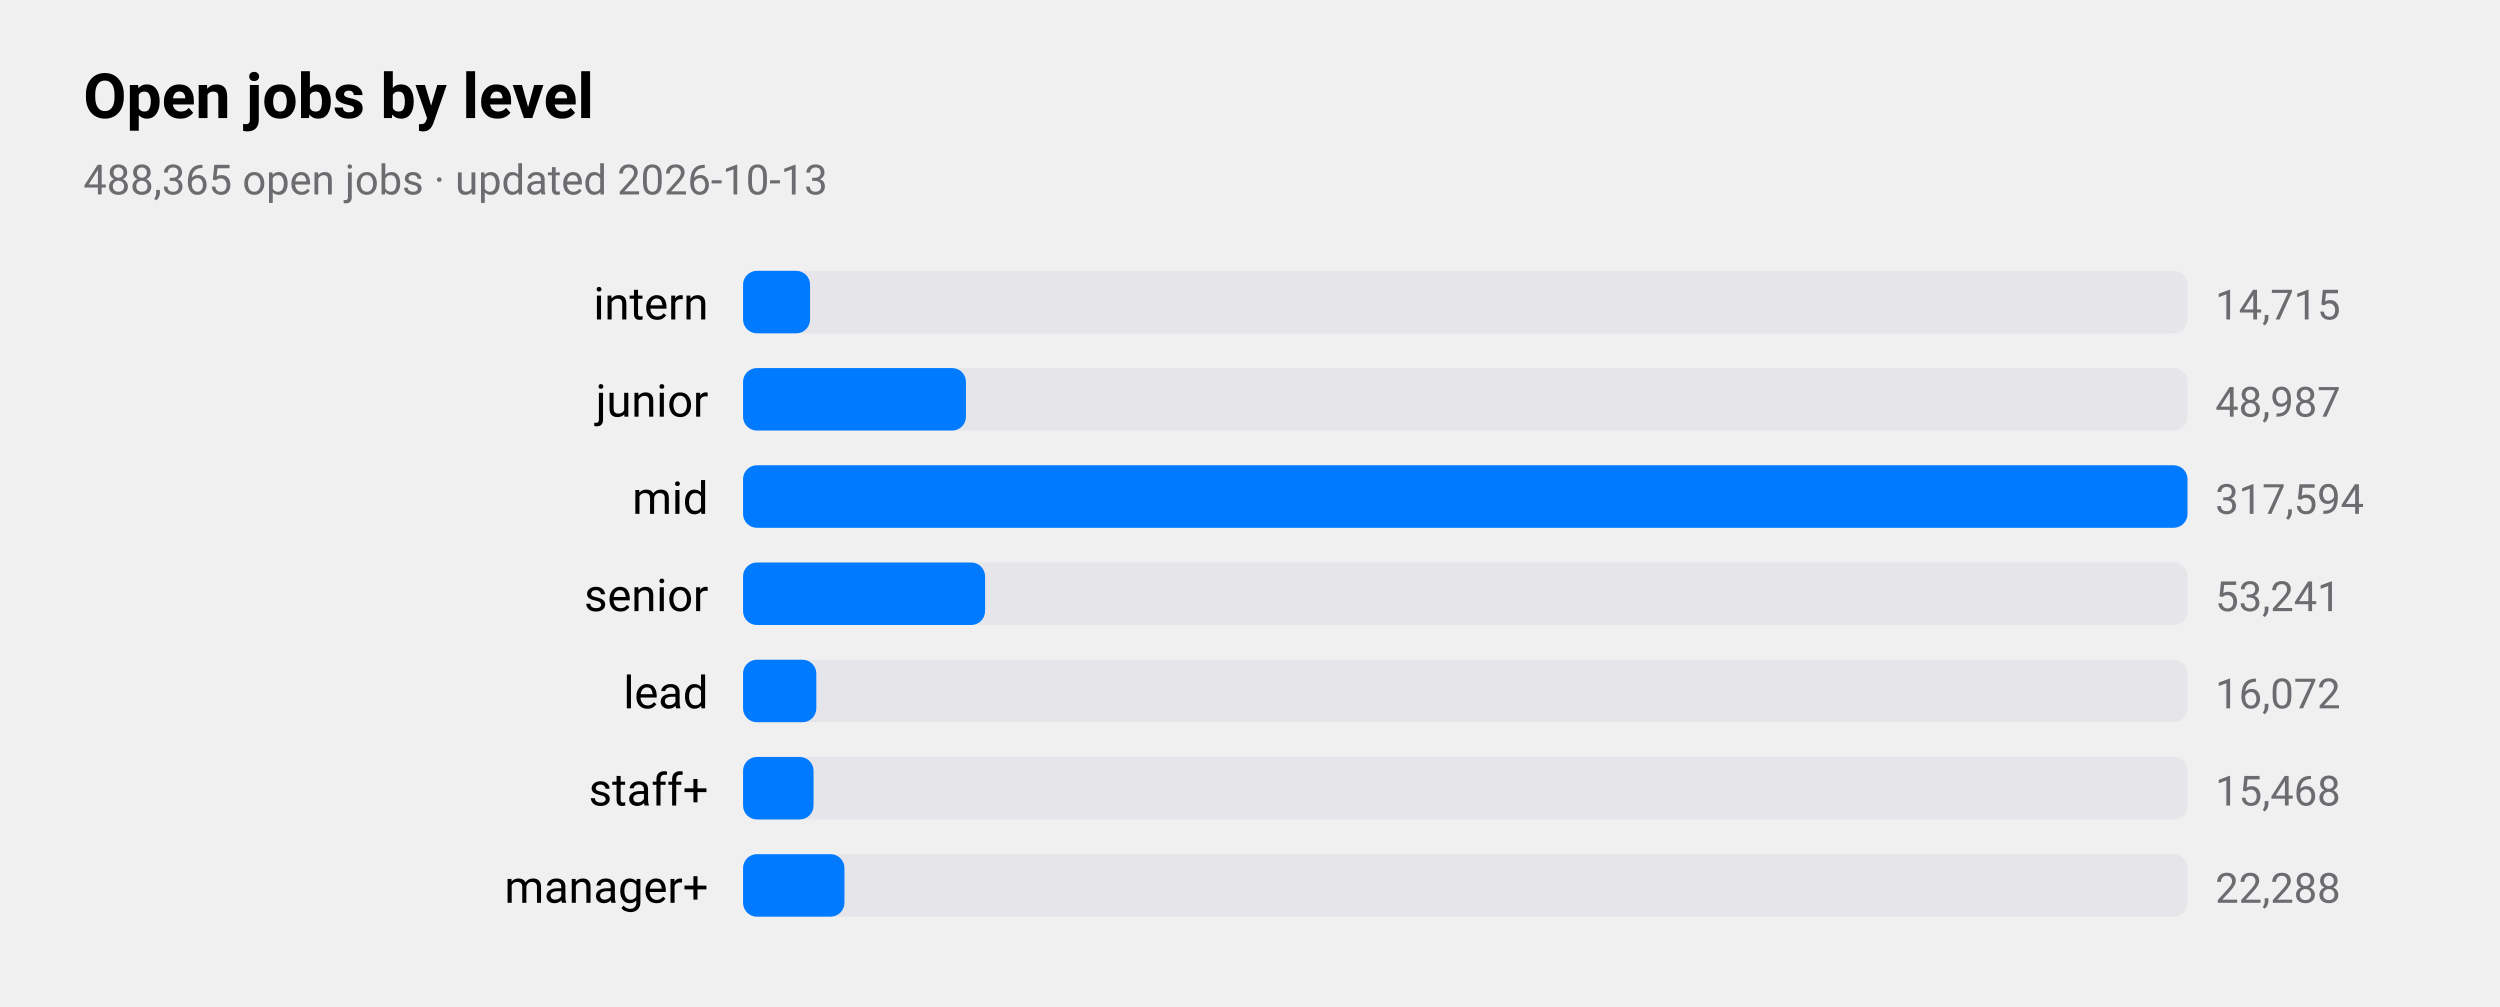
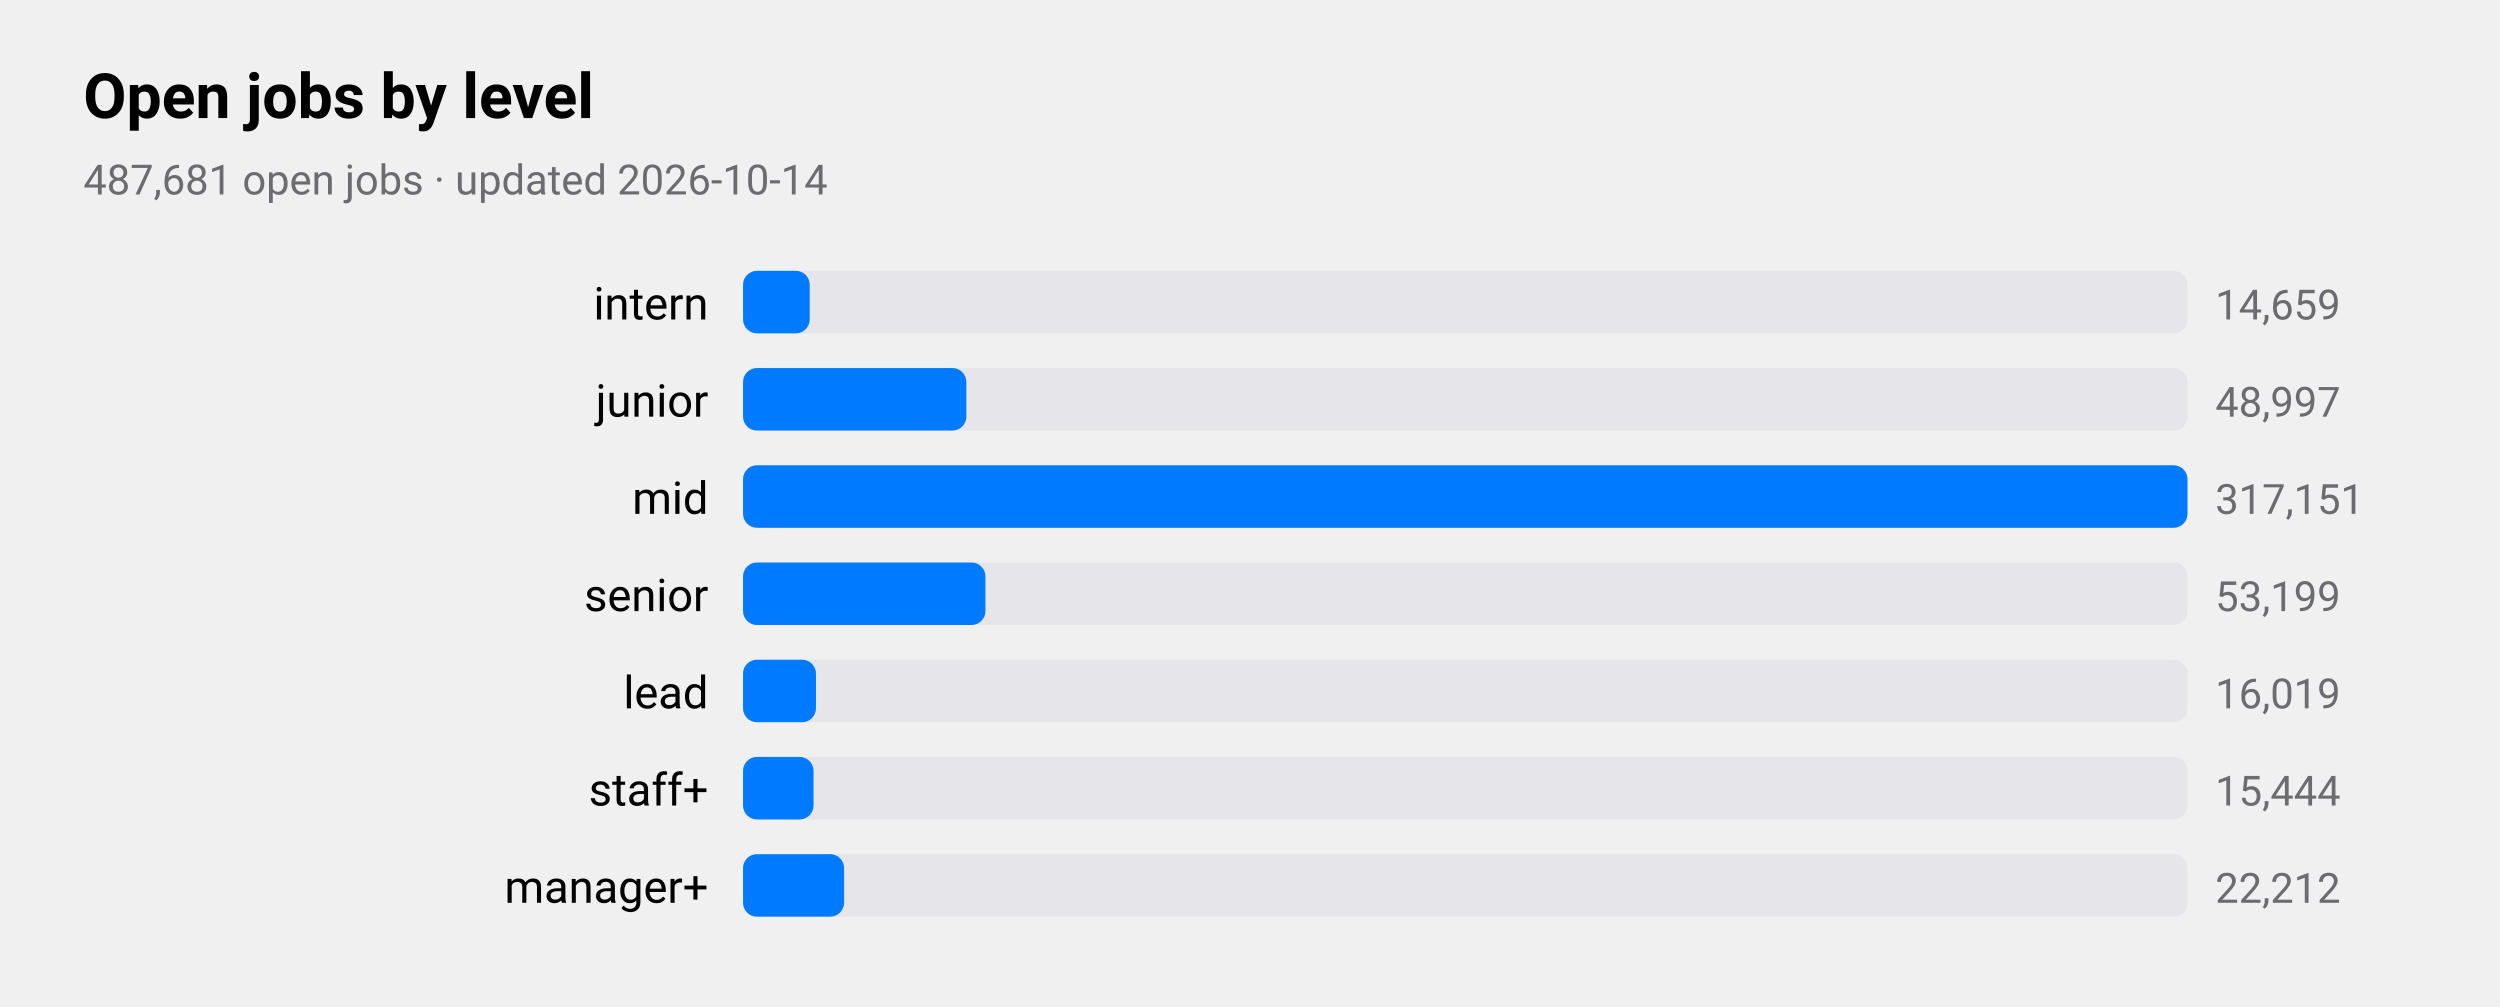
<svg xmlns="http://www.w3.org/2000/svg" viewBox="0 0 720 290" width="720" height="290" role="img" aria-label="Open jobs by level">
  <style>
text{font-family:-apple-system,BlinkMacSystemFont,"SF Pro Text","Helvetica Neue","Segoe UI",Roboto,sans-serif;fill:#000}
.sub,.val,.axis{fill:#6c6c70}.bar{fill:#007aff}.track{fill:#e5e5ea}.grid{stroke:#d1d1d6}
.l1{fill:none;stroke:#007aff;stroke-width:2.5}.d1{fill:#007aff}.l2{fill:none;stroke:#ff9500;stroke-width:2.5}.d2{fill:#ff9500}
.l3{fill:none;stroke:#34c759;stroke-width:2.5}.d3{fill:#34c759}.l4{fill:none;stroke:#af52de;stroke-width:2.5}.d4{fill:#af52de}
.l5{fill:none;stroke:#ff3b30;stroke-width:2.5}.d5{fill:#ff3b30}.l6{fill:none;stroke:#00b8d4;stroke-width:2.5}.d6{fill:#00b8d4}
@media(prefers-color-scheme:dark){text{fill:#fff}.sub,.val,.axis{fill:#98989d}.bar{fill:#0a84ff}.track{fill:#2c2c2e}.grid{stroke:#38383a}
.l1{stroke:#0a84ff}.d1{fill:#0a84ff}.l2{stroke:#ff9f0a}.d2{fill:#ff9f0a}
.l3{stroke:#30d158}.d3{fill:#30d158}.l4{stroke:#bf5af2}.d4{fill:#bf5af2}.l5{stroke:#ff453a}.d5{fill:#ff453a}.l6{stroke:#40cbe0}.d6{fill:#40cbe0}}
</style>
  <text x="24" y="34" font-size="18" font-weight="600">Open jobs by level</text>
-   <text class="sub" x="24" y="56" font-size="12">488,365 open jobs · updated 2026-10-13</text>
+   <text class="sub" x="24" y="56" font-size="12">487,681 open jobs · updated 2026-10-14</text>
  <text x="204" y="92" font-size="13" text-anchor="end">intern</text>
  <rect class="track" x="214" y="78" width="416" height="18" rx="4" />
-   <rect class="bar" x="214" y="78" width="19.3" height="18" rx="4" />
-   <text class="val" x="638" y="92" font-size="12">14,715</text>
+   <rect class="bar" x="214" y="78" width="19.2" height="18" rx="4" />
+   <text class="val" x="638" y="92" font-size="12">14,659</text>
  <text x="204" y="120" font-size="13" text-anchor="end">junior</text>
  <rect class="track" x="214" y="106" width="416" height="18" rx="4" />
-   <rect class="bar" x="214" y="106" width="64.2" height="18" rx="4" />
-   <text class="val" x="638" y="120" font-size="12">48,987</text>
+   <rect class="bar" x="214" y="106" width="64.3" height="18" rx="4" />
+   <text class="val" x="638" y="120" font-size="12">48,997</text>
  <text x="204" y="148" font-size="13" text-anchor="end">mid</text>
  <rect class="track" x="214" y="134" width="416" height="18" rx="4" />
  <rect class="bar" x="214" y="134" width="416.0" height="18" rx="4" />
-   <text class="val" x="638" y="148" font-size="12">317,594</text>
+   <text class="val" x="638" y="148" font-size="12">317,151</text>
  <text x="204" y="176" font-size="13" text-anchor="end">senior</text>
  <rect class="track" x="214" y="162" width="416" height="18" rx="4" />
-   <rect class="bar" x="214" y="162" width="69.7" height="18" rx="4" />
-   <text class="val" x="638" y="176" font-size="12">53,241</text>
+   <rect class="bar" x="214" y="162" width="69.8" height="18" rx="4" />
+   <text class="val" x="638" y="176" font-size="12">53,199</text>
  <text x="204" y="204" font-size="13" text-anchor="end">lead</text>
  <rect class="track" x="214" y="190" width="416" height="18" rx="4" />
-   <rect class="bar" x="214" y="190" width="21.1" height="18" rx="4" />
-   <text class="val" x="638" y="204" font-size="12">16,072</text>
+   <rect class="bar" x="214" y="190" width="21.0" height="18" rx="4" />
+   <text class="val" x="638" y="204" font-size="12">16,019</text>
  <text x="204" y="232" font-size="13" text-anchor="end">staff+</text>
  <rect class="track" x="214" y="218" width="416" height="18" rx="4" />
  <rect class="bar" x="214" y="218" width="20.3" height="18" rx="4" />
-   <text class="val" x="638" y="232" font-size="12">15,468</text>
+   <text class="val" x="638" y="232" font-size="12">15,444</text>
  <text x="204" y="260" font-size="13" text-anchor="end">manager+</text>
  <rect class="track" x="214" y="246" width="416" height="18" rx="4" />
-   <rect class="bar" x="214" y="246" width="29.2" height="18" rx="4" />
-   <text class="val" x="638" y="260" font-size="12">22,288</text>
+   <rect class="bar" x="214" y="246" width="29.1" height="18" rx="4" />
+   <text class="val" x="638" y="260" font-size="12">22,212</text>
</svg>
